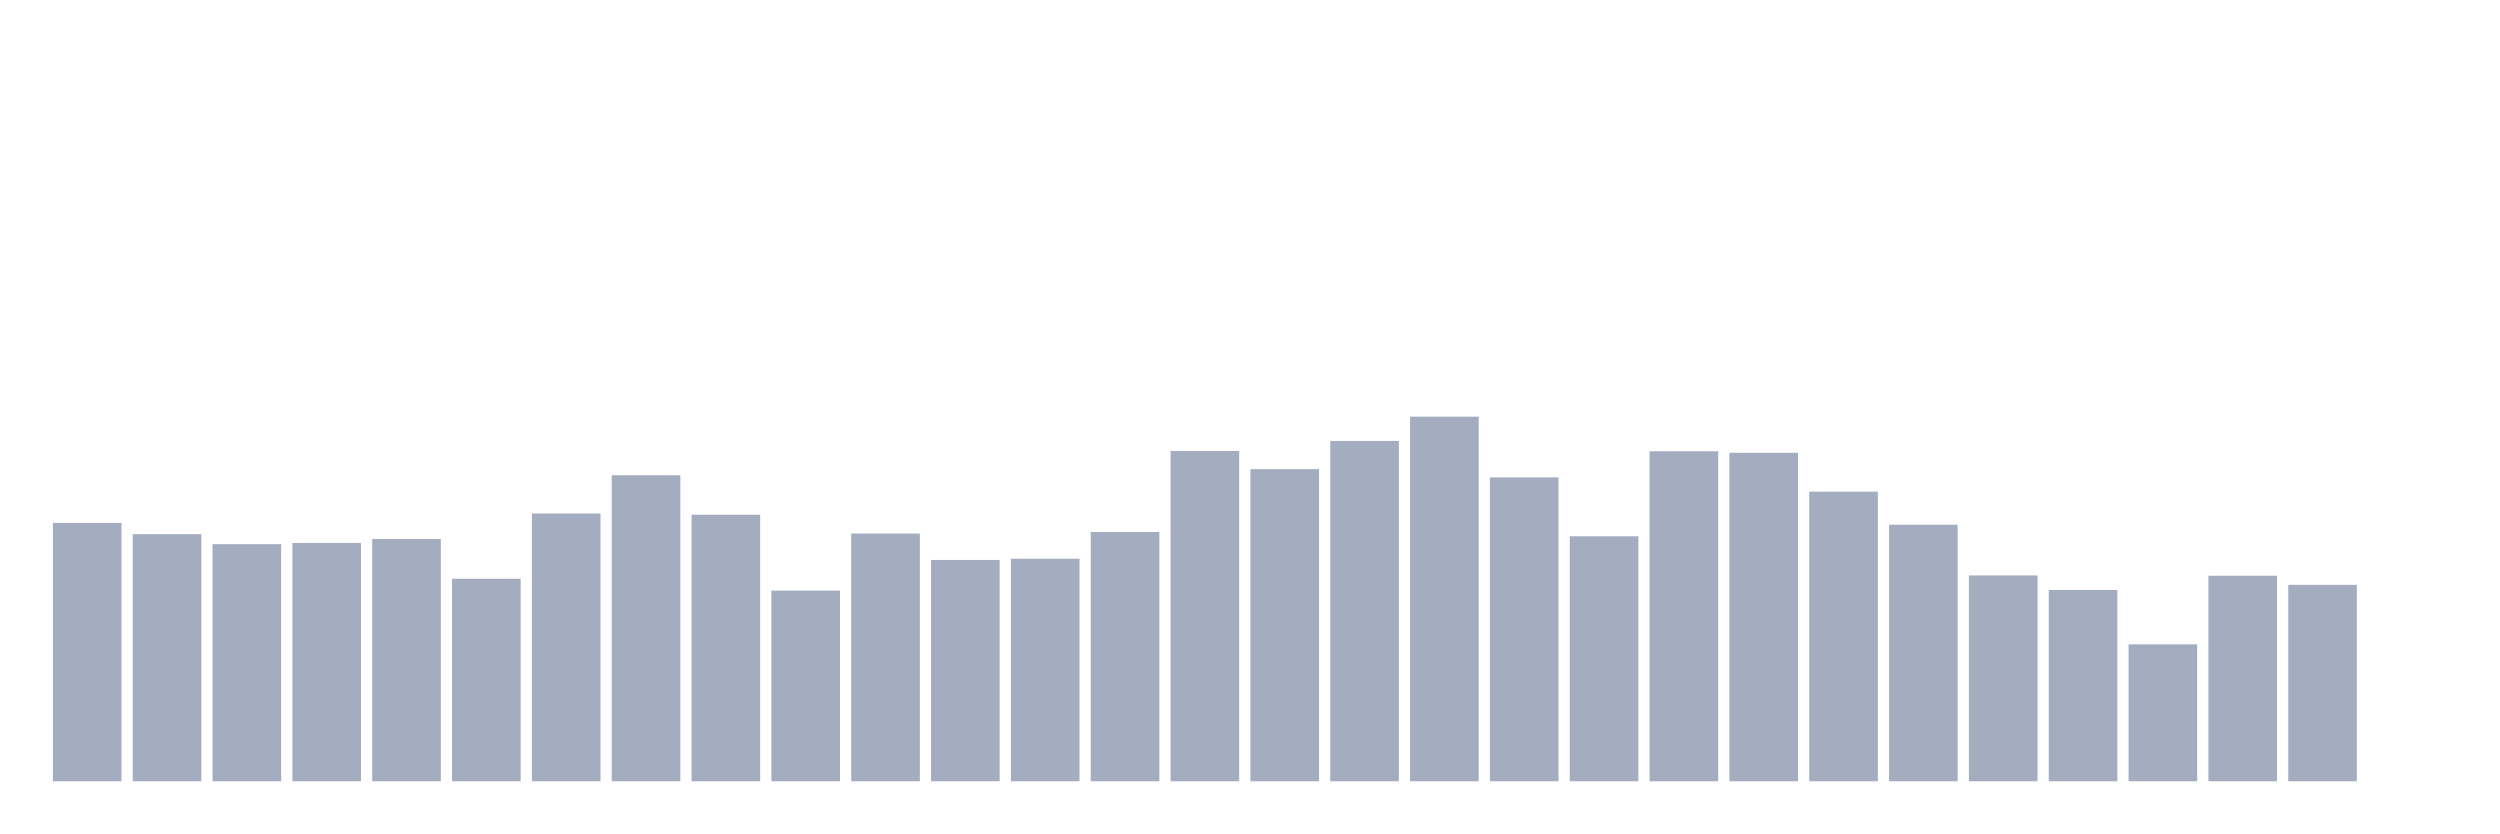
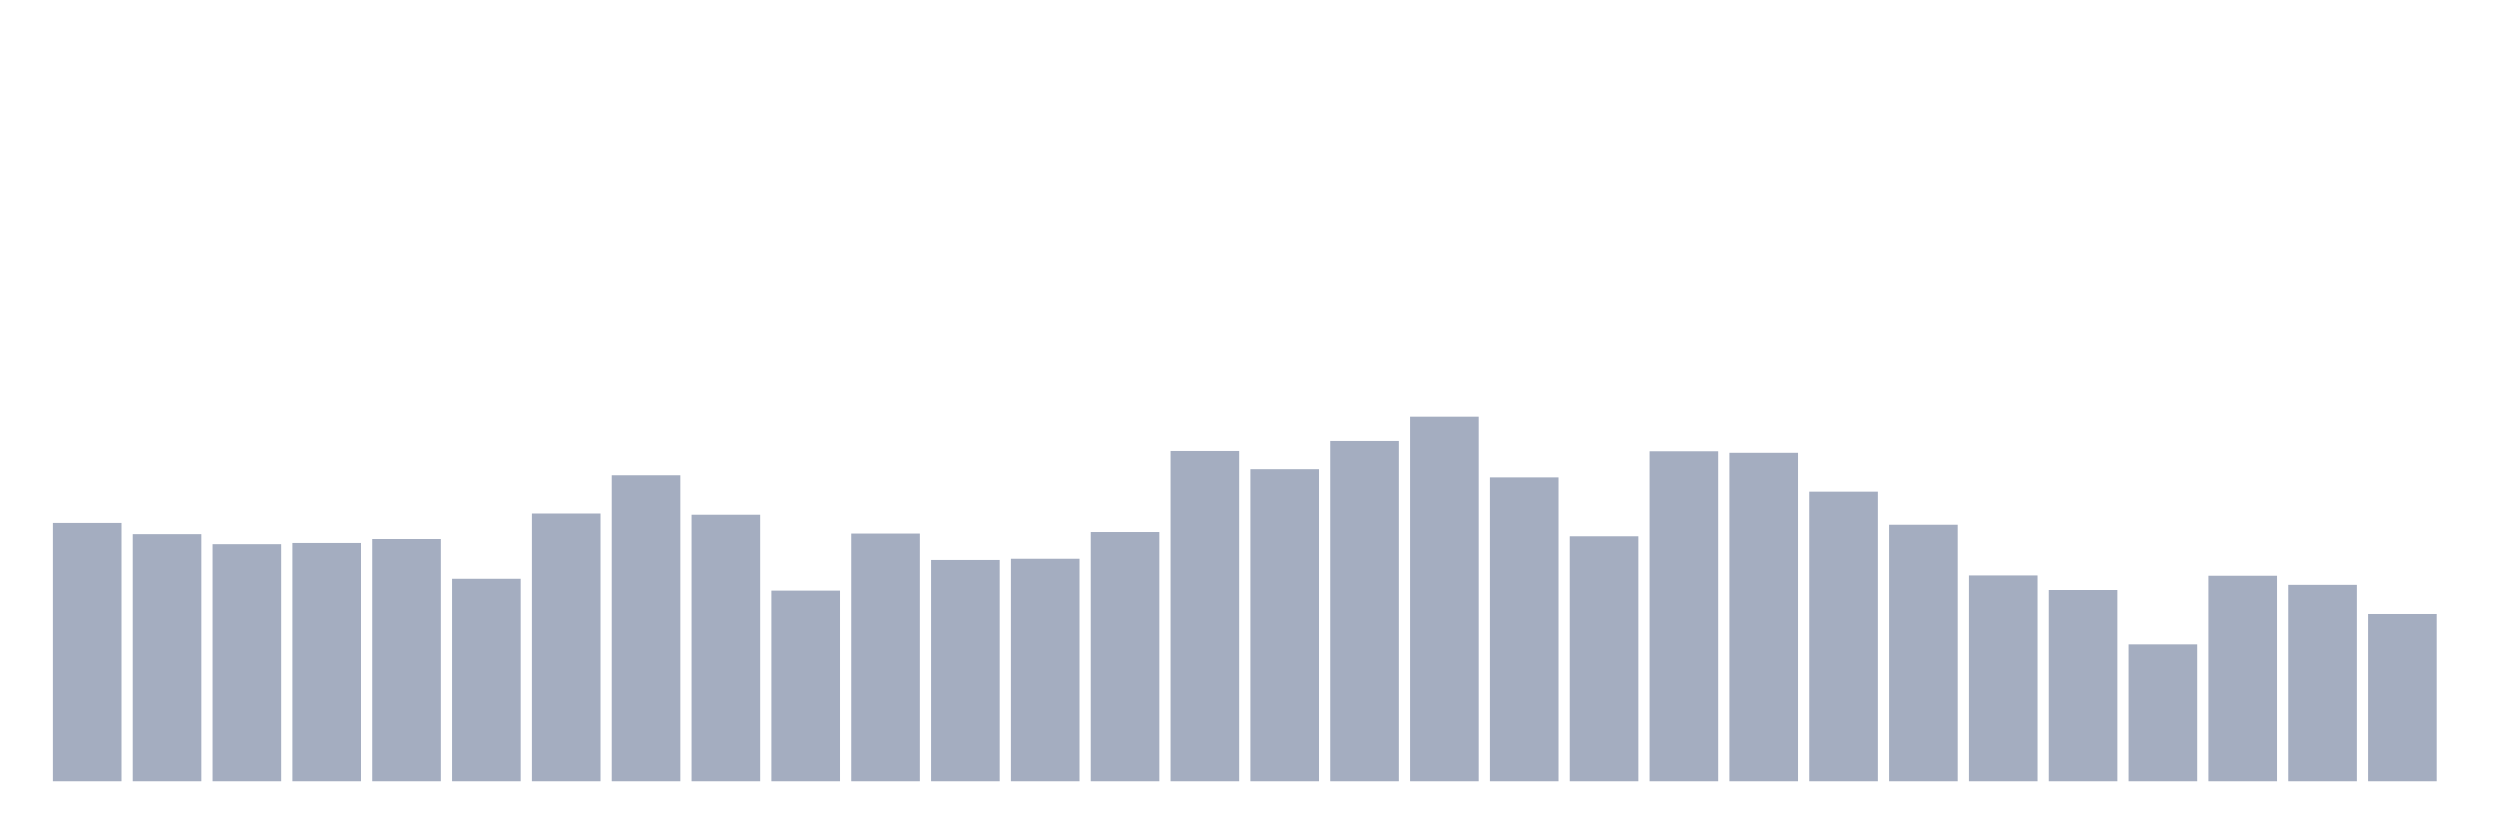
<svg xmlns="http://www.w3.org/2000/svg" viewBox="0 0 480 160">
  <g transform="translate(10,10)">
    <rect class="bar" x="0.153" width="13.175" y="90.4" height="49.6" fill="rgb(164,173,192)" />
    <rect class="bar" x="15.482" width="13.175" y="92.556" height="47.444" fill="rgb(164,173,192)" />
    <rect class="bar" x="30.81" width="13.175" y="94.48" height="45.52" fill="rgb(164,173,192)" />
    <rect class="bar" x="46.138" width="13.175" y="94.246" height="45.754" fill="rgb(164,173,192)" />
    <rect class="bar" x="61.466" width="13.175" y="93.489" height="46.511" fill="rgb(164,173,192)" />
    <rect class="bar" x="76.794" width="13.175" y="101.124" height="38.876" fill="rgb(164,173,192)" />
    <rect class="bar" x="92.123" width="13.175" y="88.593" height="51.407" fill="rgb(164,173,192)" />
    <rect class="bar" x="107.451" width="13.175" y="81.249" height="58.751" fill="rgb(164,173,192)" />
    <rect class="bar" x="122.779" width="13.175" y="88.826" height="51.174" fill="rgb(164,173,192)" />
    <rect class="bar" x="138.107" width="13.175" y="103.397" height="36.603" fill="rgb(164,173,192)" />
    <rect class="bar" x="153.436" width="13.175" y="92.44" height="47.56" fill="rgb(164,173,192)" />
    <rect class="bar" x="168.764" width="13.175" y="97.51" height="42.49" fill="rgb(164,173,192)" />
    <rect class="bar" x="184.092" width="13.175" y="97.277" height="42.723" fill="rgb(164,173,192)" />
    <rect class="bar" x="199.42" width="13.175" y="92.148" height="47.852" fill="rgb(164,173,192)" />
    <rect class="bar" x="214.748" width="13.175" y="76.586" height="63.414" fill="rgb(164,173,192)" />
    <rect class="bar" x="230.077" width="13.175" y="80.083" height="59.917" fill="rgb(164,173,192)" />
    <rect class="bar" x="245.405" width="13.175" y="74.663" height="65.337" fill="rgb(164,173,192)" />
    <rect class="bar" x="260.733" width="13.175" y="70" height="70" fill="rgb(164,173,192)" />
    <rect class="bar" x="276.061" width="13.175" y="81.657" height="58.343" fill="rgb(164,173,192)" />
    <rect class="bar" x="291.39" width="13.175" y="92.964" height="47.036" fill="rgb(164,173,192)" />
    <rect class="bar" x="306.718" width="13.175" y="76.644" height="63.356" fill="rgb(164,173,192)" />
    <rect class="bar" x="322.046" width="13.175" y="76.936" height="63.064" fill="rgb(164,173,192)" />
    <rect class="bar" x="337.374" width="13.175" y="84.396" height="55.604" fill="rgb(164,173,192)" />
    <rect class="bar" x="352.702" width="13.175" y="90.749" height="49.251" fill="rgb(164,173,192)" />
    <rect class="bar" x="368.031" width="13.175" y="100.483" height="39.517" fill="rgb(164,173,192)" />
    <rect class="bar" x="383.359" width="13.175" y="103.281" height="36.719" fill="rgb(164,173,192)" />
    <rect class="bar" x="398.687" width="13.175" y="113.714" height="26.286" fill="rgb(164,173,192)" />
    <rect class="bar" x="414.015" width="13.175" y="100.541" height="39.459" fill="rgb(164,173,192)" />
    <rect class="bar" x="429.344" width="13.175" y="102.29" height="37.71" fill="rgb(164,173,192)" />
-     <rect class="bar" x="444.672" width="13.175" y="140" height="0" fill="rgb(164,173,192)" />
+     <rect class="bar" x="444.672" width="13.175" y="107.885" height="32.115" fill="rgb(164,173,192)" />
  </g>
</svg>
